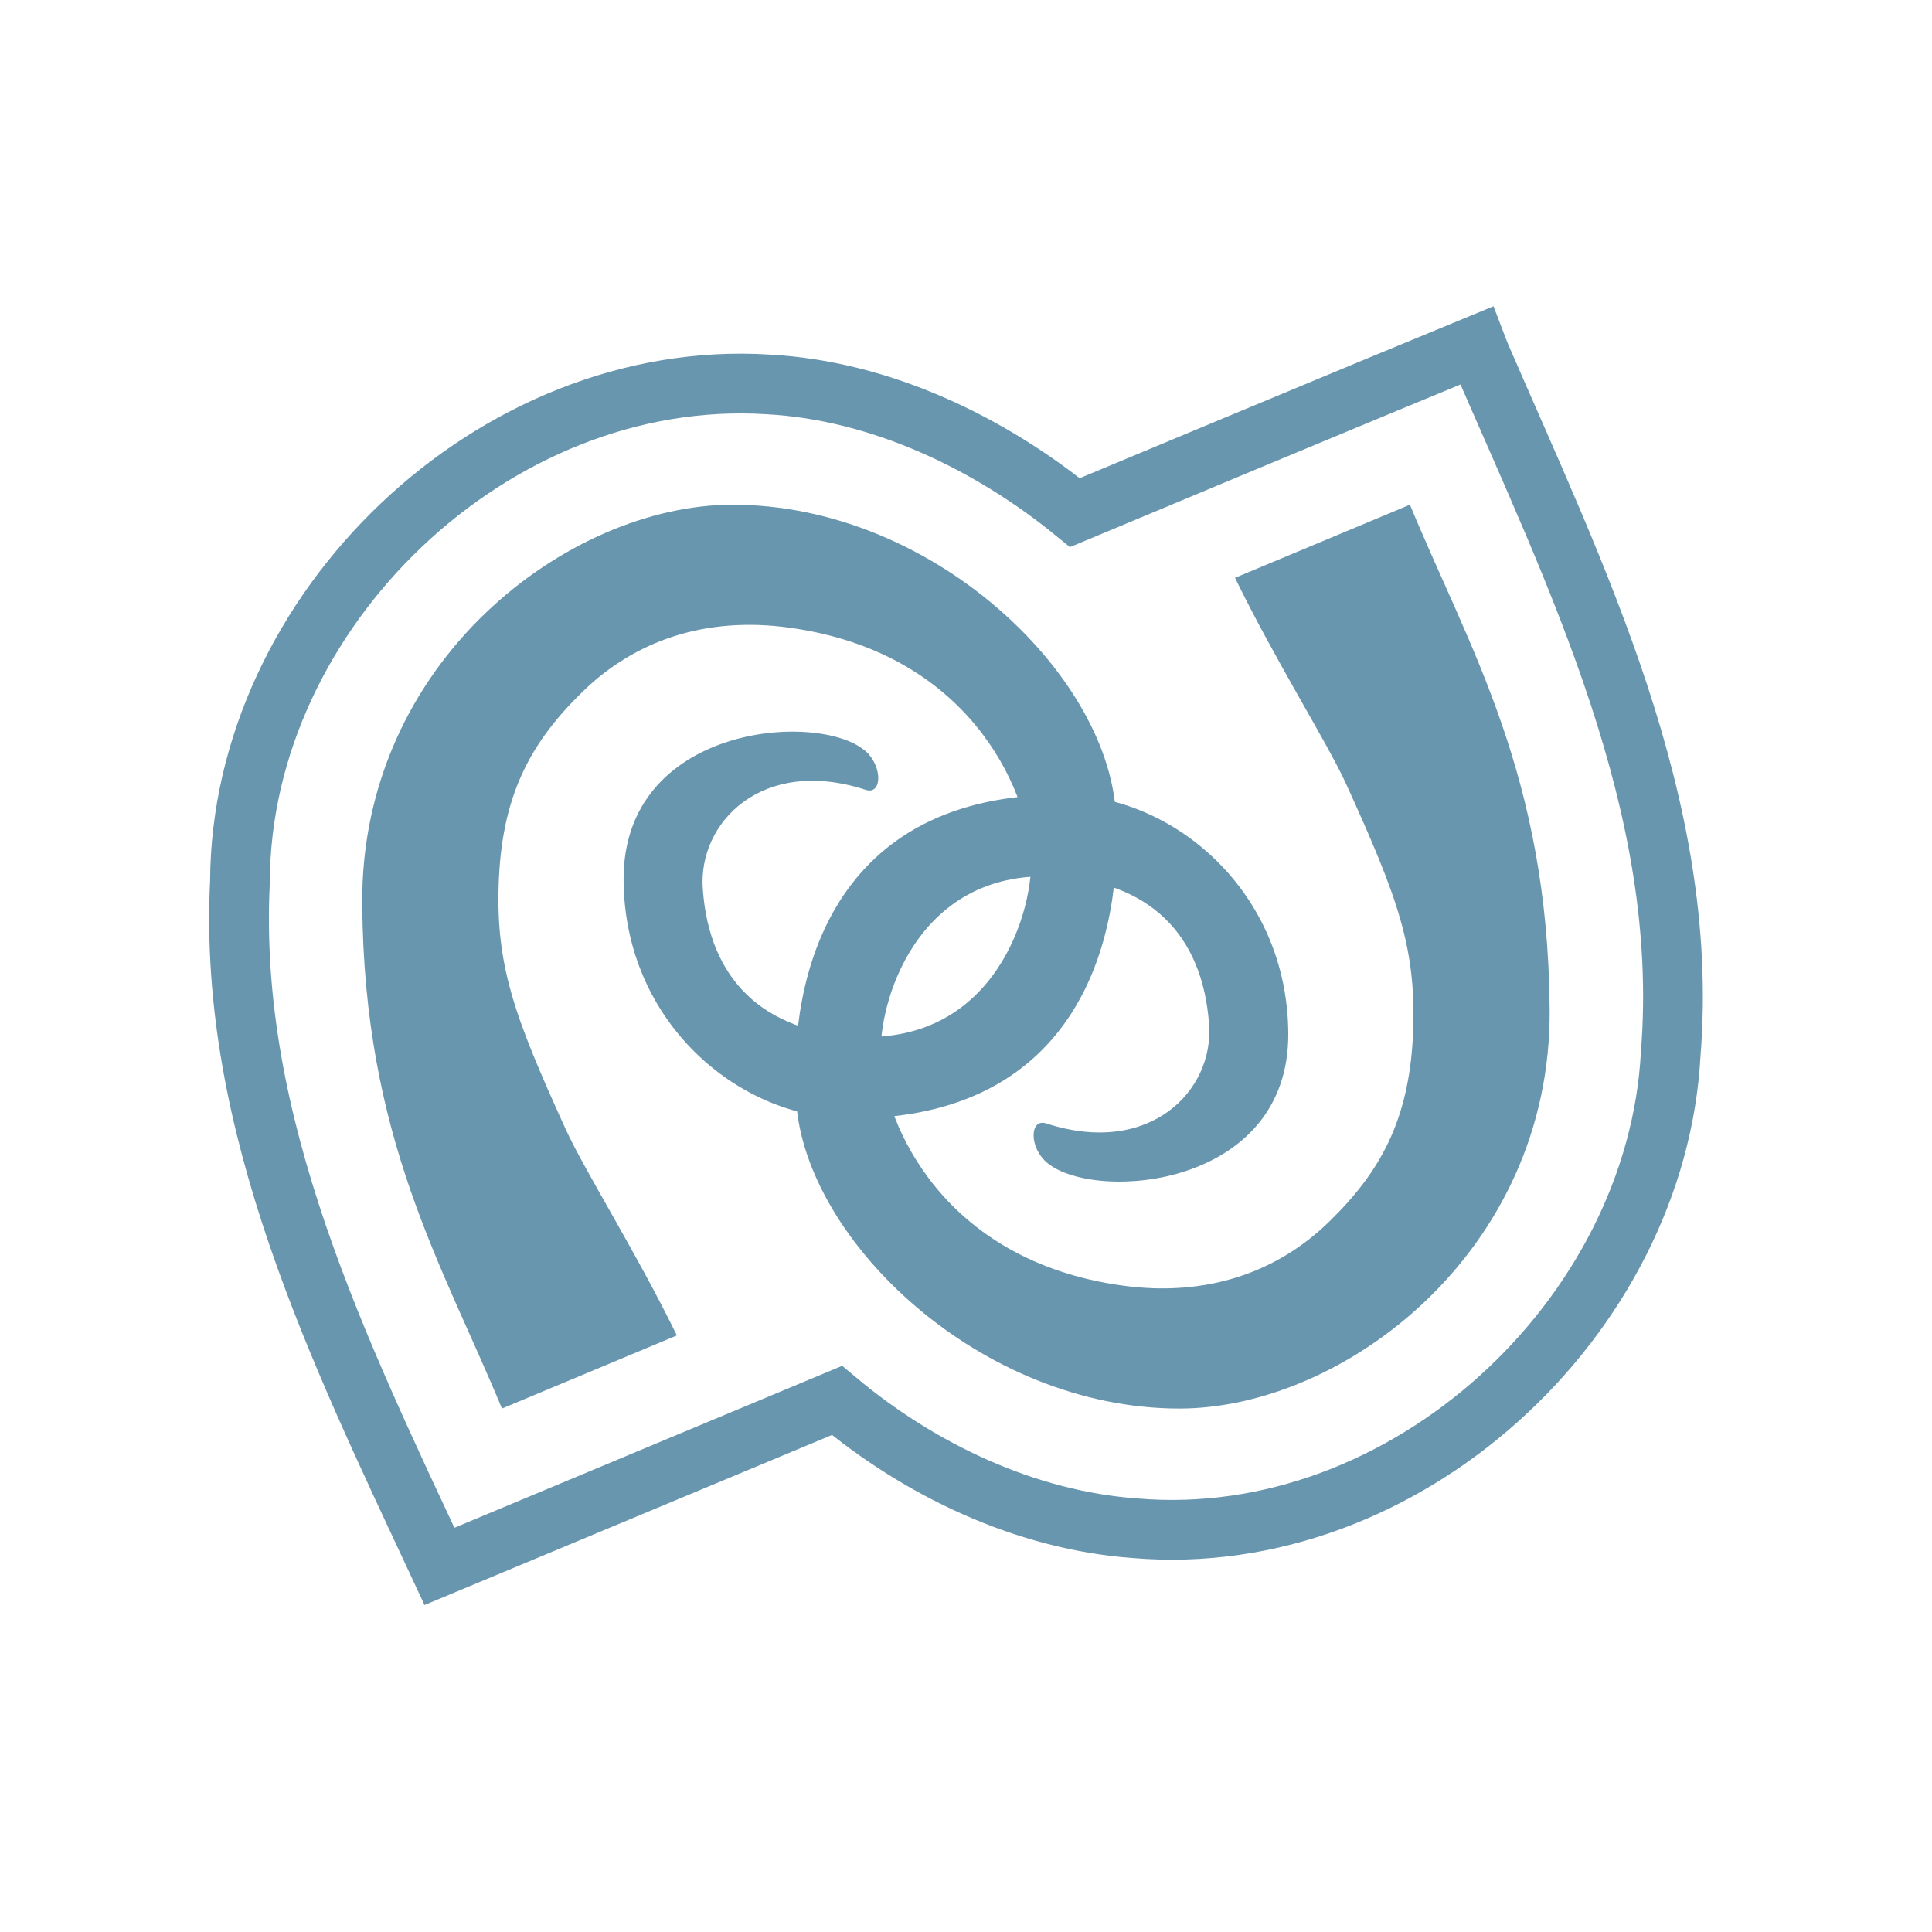
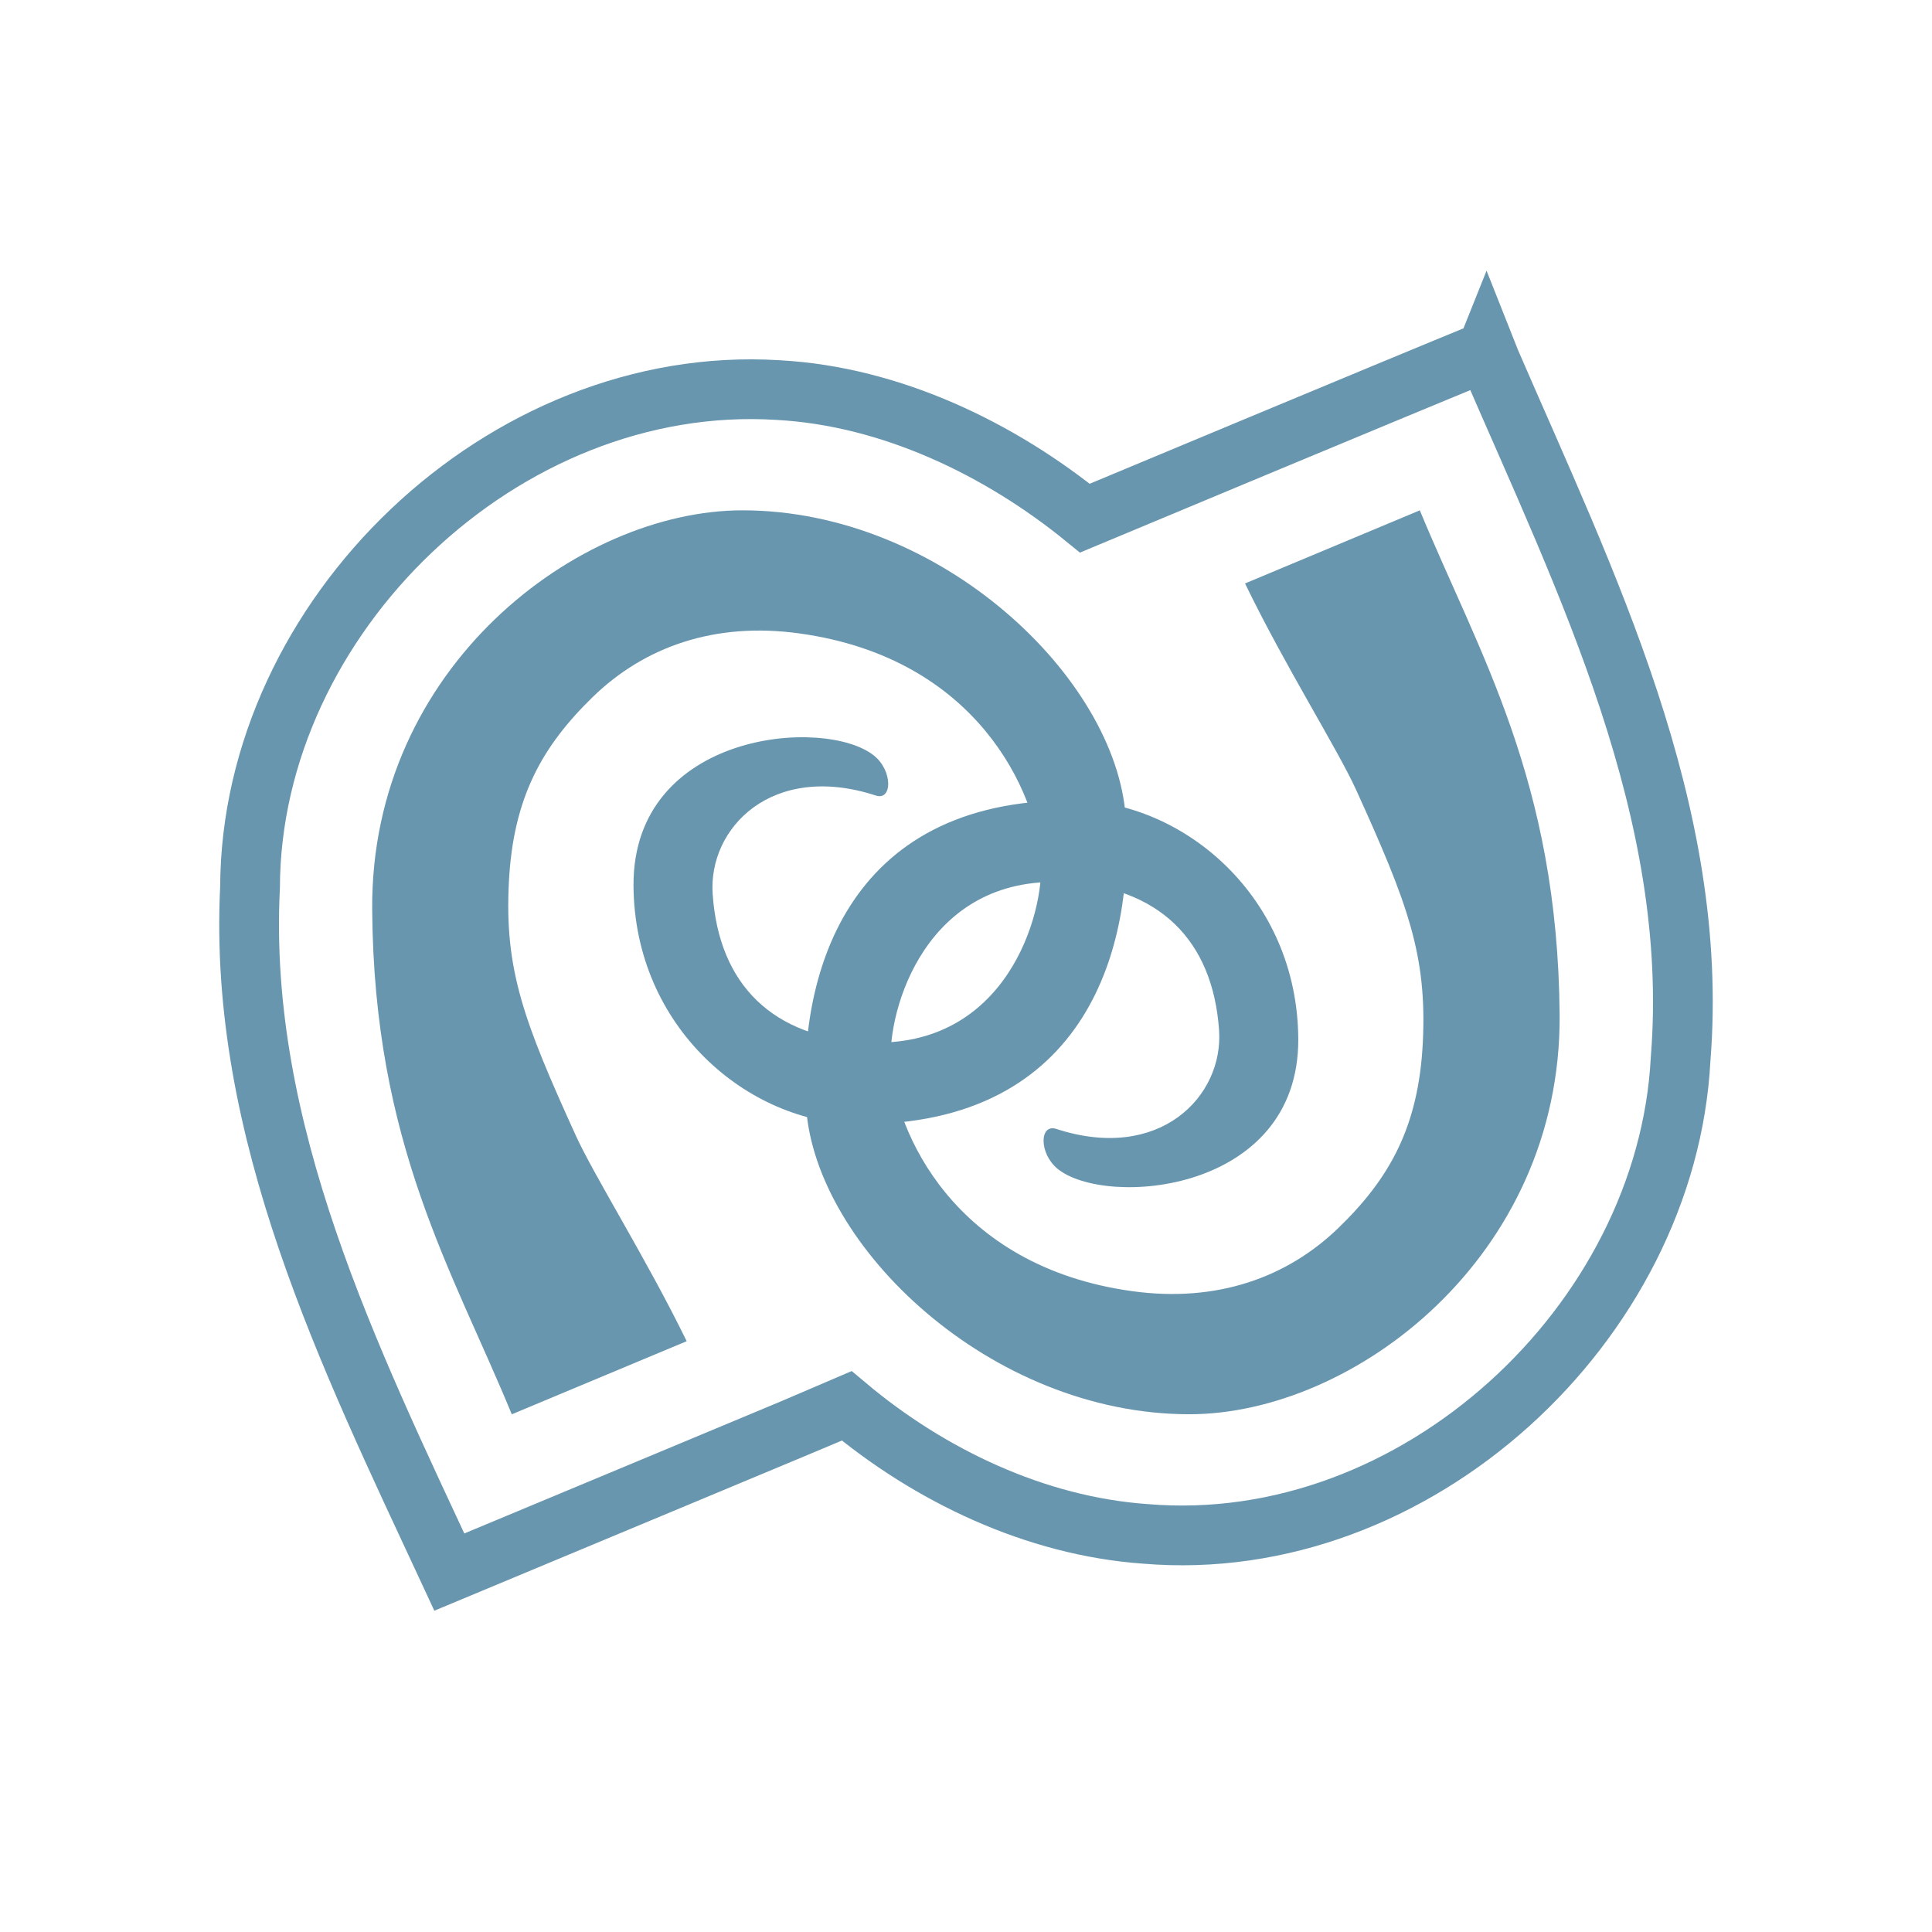
- <svg xmlns="http://www.w3.org/2000/svg" width="256" height="256" viewBox="0 0 256 256">
-   <path style="fill:none;stroke:#6996af;stroke-width:8" d="M 197.712 46.262 C 185.156 51.422 144.921 68.209 143.923 68.632 C 132.657 59.423 118.028 52.29 102.843 51.473 C 66.054 49.16 32.238 81.843 32.131 118.08 C 30.501 150.712 45.394 180.893 58.842 209.736 C 70.104 205.027 111.026 187.974 112.08 187.524 C 123.105 196.765 137.263 203.578 152.026 204.632 C 188.211 207.683 221.87 176.393 223.709 141.025 C 226.342 107.919 211.078 77.288 198.265 47.683 C 198.052 47.21 197.894 46.736 197.712 46.262 Z " transform="scale(.9896)" />
-   <g style="fill:#6996af">
-     <path d="M 66.512 186.641 C 58.645 167.605 48.23 150.859 47.996 119.766 C 47.762 87.656 75.312 66.875 97.059 66.875 C 123.41 66.875 146.613 89.141 147.84 107.551 C 148.934 124.191 143.02 148.387 112.449 148.203 C 97.863 148.125 82.707 135.441 82.629 116.562 C 82.551 96.172 108.074 94.191 114.504 99.375 C 117.004 101.379 116.926 105.391 114.715 104.66 C 100.965 100.184 92.473 109.012 93.125 117.785 C 93.957 129.688 101.043 136.77 113.699 137.371 C 131.953 138.23 137.082 120.469 136.613 113.254 C 136.043 104.504 128.387 86.457 104.637 83.176 C 93.387 81.613 84.09 84.973 77.293 91.562 C 70.496 98.152 66.691 104.973 66.121 116.145 C 65.547 127.707 68.074 134.504 74.973 149.66 C 77.449 155.078 84.348 166.016 89.688 176.953 Z " />
-     <path d="M 186.824 66.875 C 194.688 85.91 205.105 102.684 205.34 133.75 C 205.574 165.859 178.02 186.641 156.277 186.641 C 129.922 186.641 106.719 164.402 105.496 145.965 C 104.402 129.324 110.312 105.129 140.887 105.312 C 155.469 105.391 170.625 118.074 170.703 136.98 C 170.781 157.344 145.262 159.324 138.828 154.141 C 136.328 152.137 136.406 148.152 138.621 148.855 C 152.371 153.332 160.859 144.504 160.207 135.754 C 159.375 123.828 152.293 116.746 139.637 116.145 C 121.379 115.285 116.25 133.047 116.719 140.262 C 117.293 149.012 124.949 167.059 148.699 170.34 C 159.949 171.902 169.246 168.543 176.043 161.953 C 182.84 155.363 186.641 148.543 187.215 137.371 C 187.785 125.809 185.262 119.035 178.359 103.855 C 175.887 98.438 168.984 87.527 163.645 76.562 Z " />
+ <svg xmlns="http://www.w3.org/2000/svg" width="256" height="256" viewBox="0 0 256 256" id="svg2" version="1.1">
+   <defs id="defs14" />
+   <path style="fill:none;stroke:#6996af;stroke-width:7.917" d="M 196.972,46.531 C 184.535,51.624 144.723,68.249 143.754,68.655 132.598,59.562 118.13,52.499 103.099,51.687 66.693,49.406 33.225,81.749 33.131,117.592 c -1.625,32.312 13.125,62.155 26.406,90.717 11.156,-4.656 51.656,-21.531 52.687,-22 10.906,9.156 24.937,15.906 39.531,16.937 35.812,3.031 69.124,-27.937 70.936,-62.937 2.625,-32.75 -12.5,-63.062 -25.187,-92.374 -0.188,-0.469 -0.344,-0.937 -0.531,-1.406 z" id="path4" />
+   <g style="fill:#6996af" id="g6" transform="matrix(7.999884,0,0,7.999884,1.318748,0.7501526)">
+     <path d="M 8.312,23.332 C 7.332,20.949 6.027,18.855 6,14.973 5.969,10.957 9.414,8.359 12.133,8.359 c 3.293,0 6.195,2.785 6.348,5.086 0.137,2.078 -0.602,5.102 -4.426,5.082 -1.82,-0.012 -3.715,-1.598 -3.727,-3.957 -0.008,-2.551 3.18,-2.797 3.984,-2.148 0.312,0.25 0.305,0.754 0.027,0.66 -1.719,-0.559 -2.781,0.543 -2.699,1.641 0.105,1.488 0.988,2.375 2.57,2.449 2.285,0.105 2.926,-2.113 2.867,-3.016 -0.074,-1.094 -1.031,-3.348 -4,-3.758 -1.406,-0.195 -2.566,0.223 -3.418,1.047 -0.848,0.824 -1.324,1.676 -1.395,3.074 -0.074,1.445 0.242,2.293 1.105,4.188 0.309,0.68 1.172,2.047 1.84,3.414 z" id="path8" />
+     <path d="m 23.352,8.359 c 0.984,2.379 2.285,4.477 2.316,8.359 0.027,4.012 -3.414,6.613 -6.133,6.613 -3.297,0 -6.195,-2.781 -6.348,-5.086 -0.137,-2.082 0.602,-5.105 4.422,-5.082 1.824,0.012 3.719,1.594 3.73,3.957 0.008,2.547 -3.184,2.793 -3.984,2.148 -0.312,-0.254 -0.305,-0.75 -0.027,-0.664 1.719,0.562 2.777,-0.543 2.699,-1.637 -0.105,-1.488 -0.992,-2.375 -2.574,-2.449 -2.281,-0.109 -2.922,2.109 -2.863,3.012 0.07,1.094 1.027,3.352 3.996,3.762 1.406,0.195 2.57,-0.227 3.418,-1.047 0.852,-0.824 1.328,-1.68 1.398,-3.074 0.07,-1.445 -0.246,-2.293 -1.109,-4.191 -0.309,-0.676 -1.172,-2.039 -1.836,-3.41 z" id="path10" />
  </g>
</svg>
